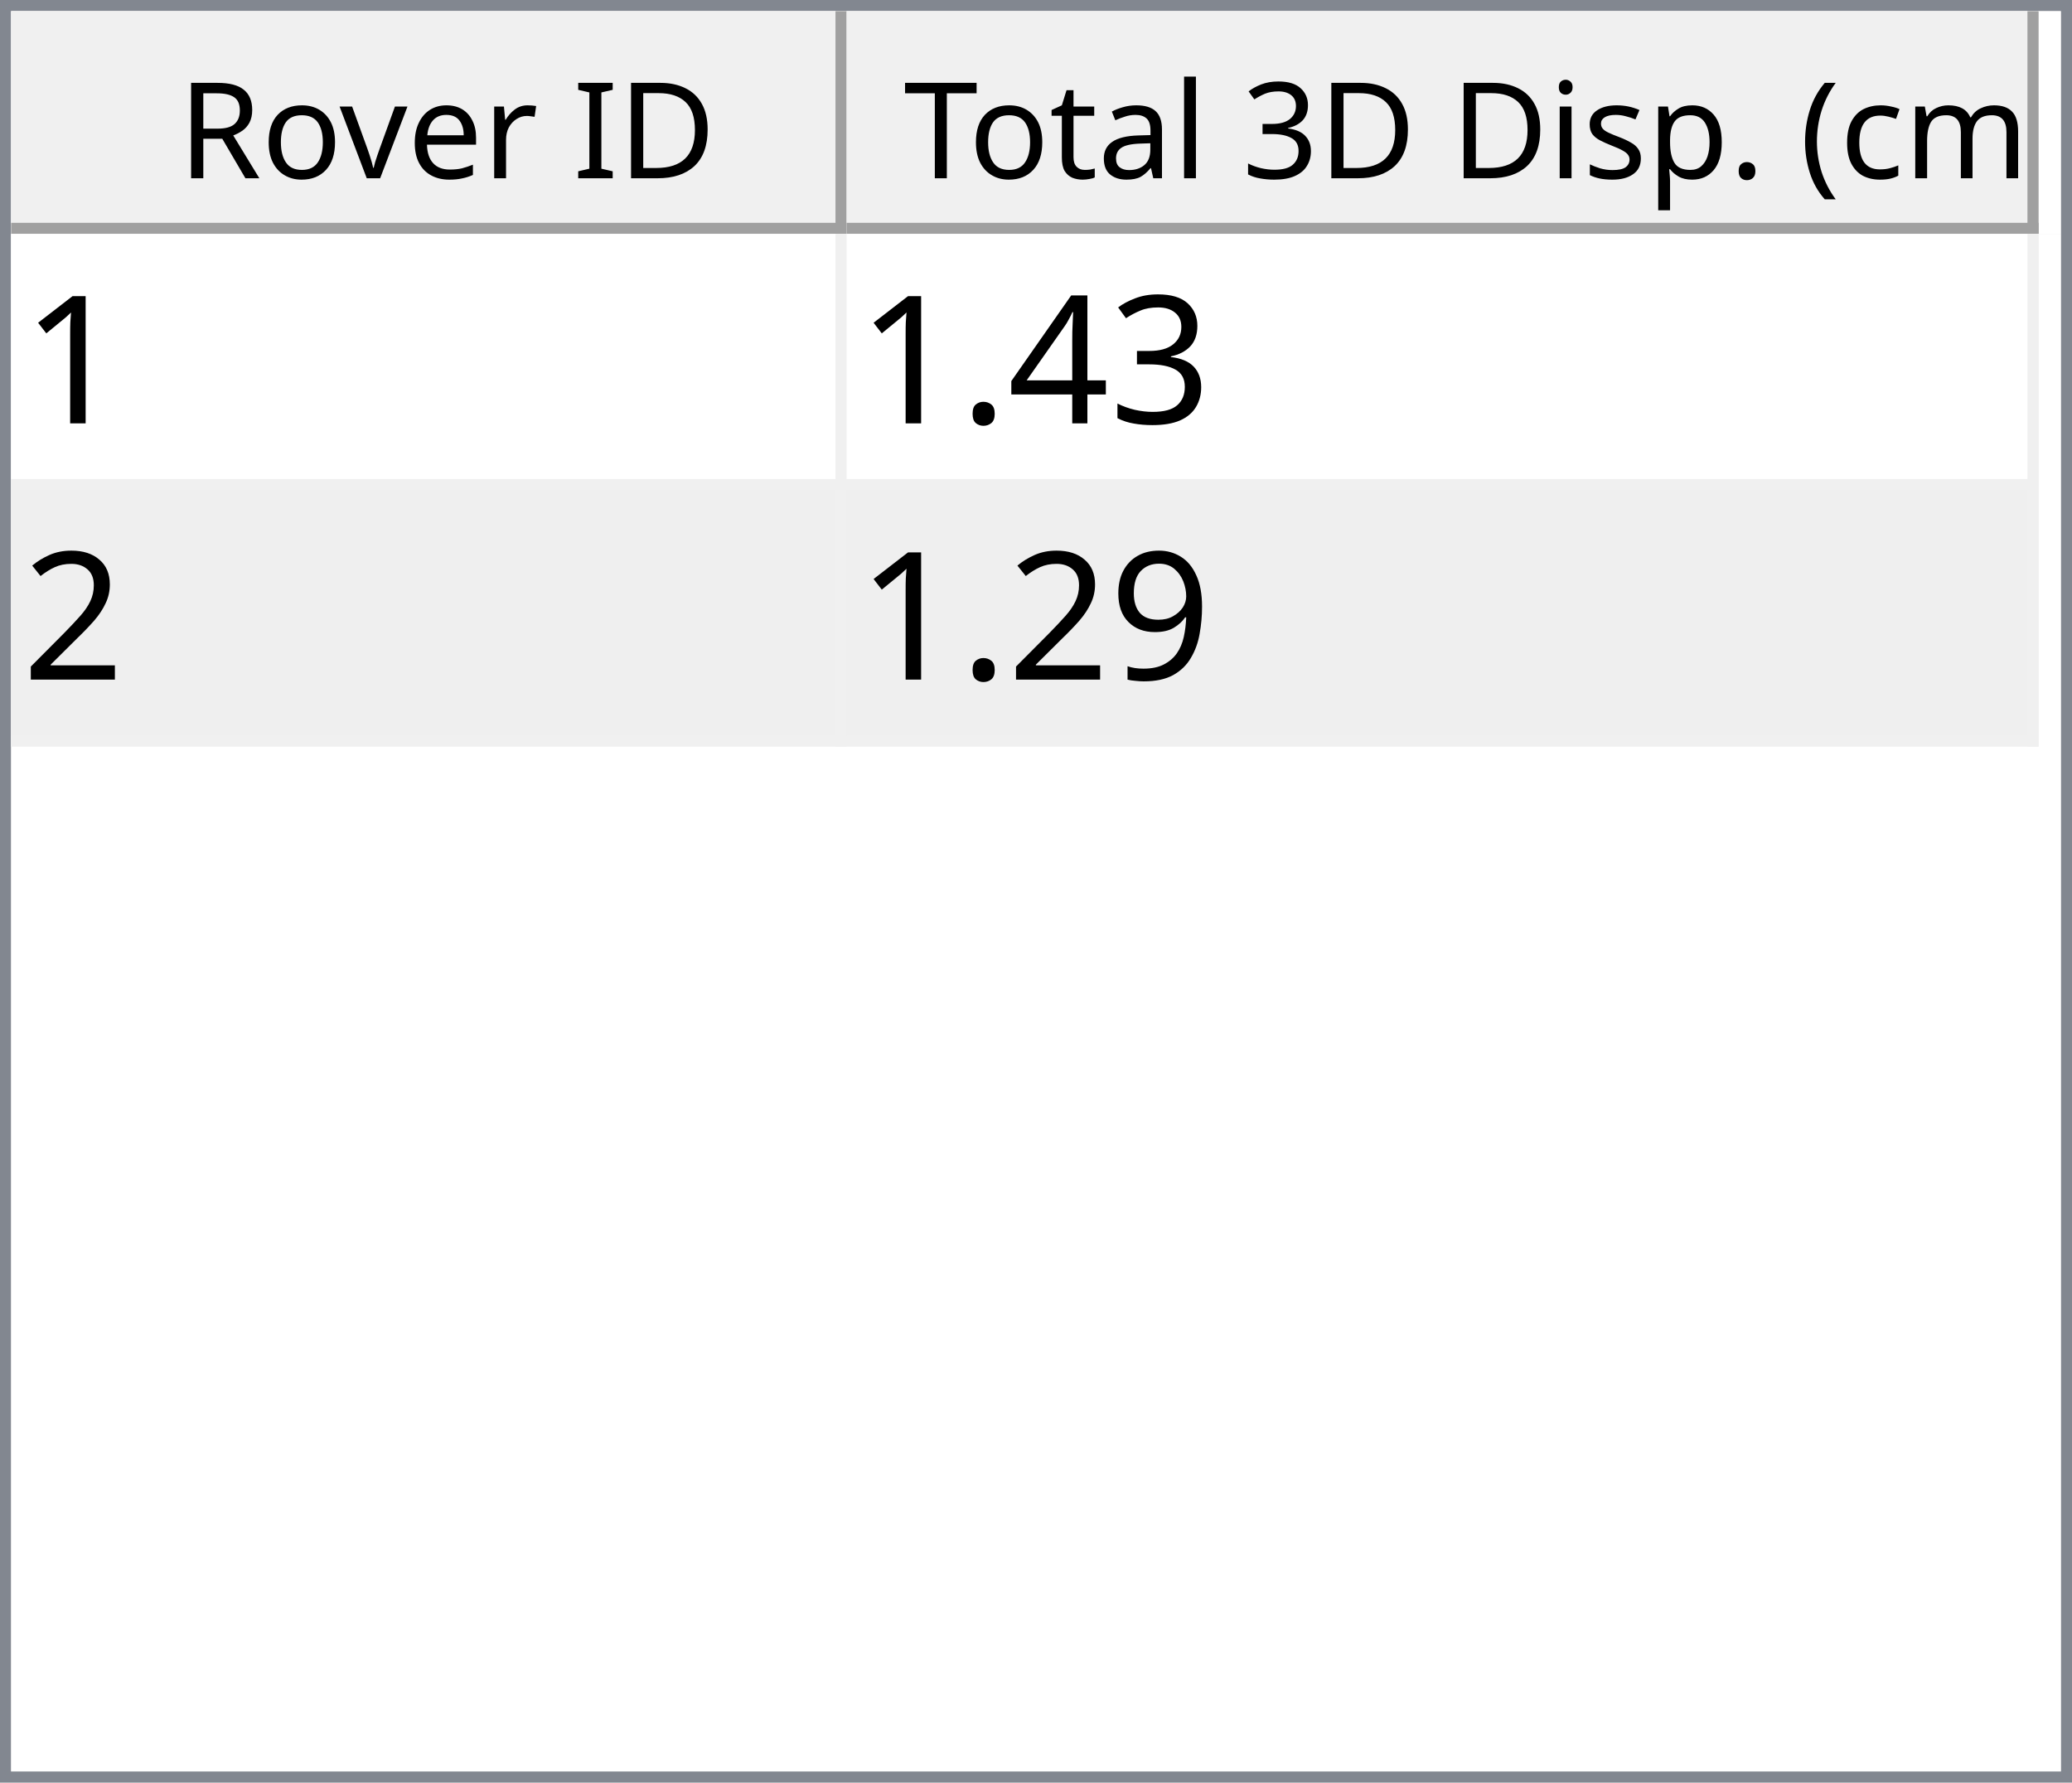
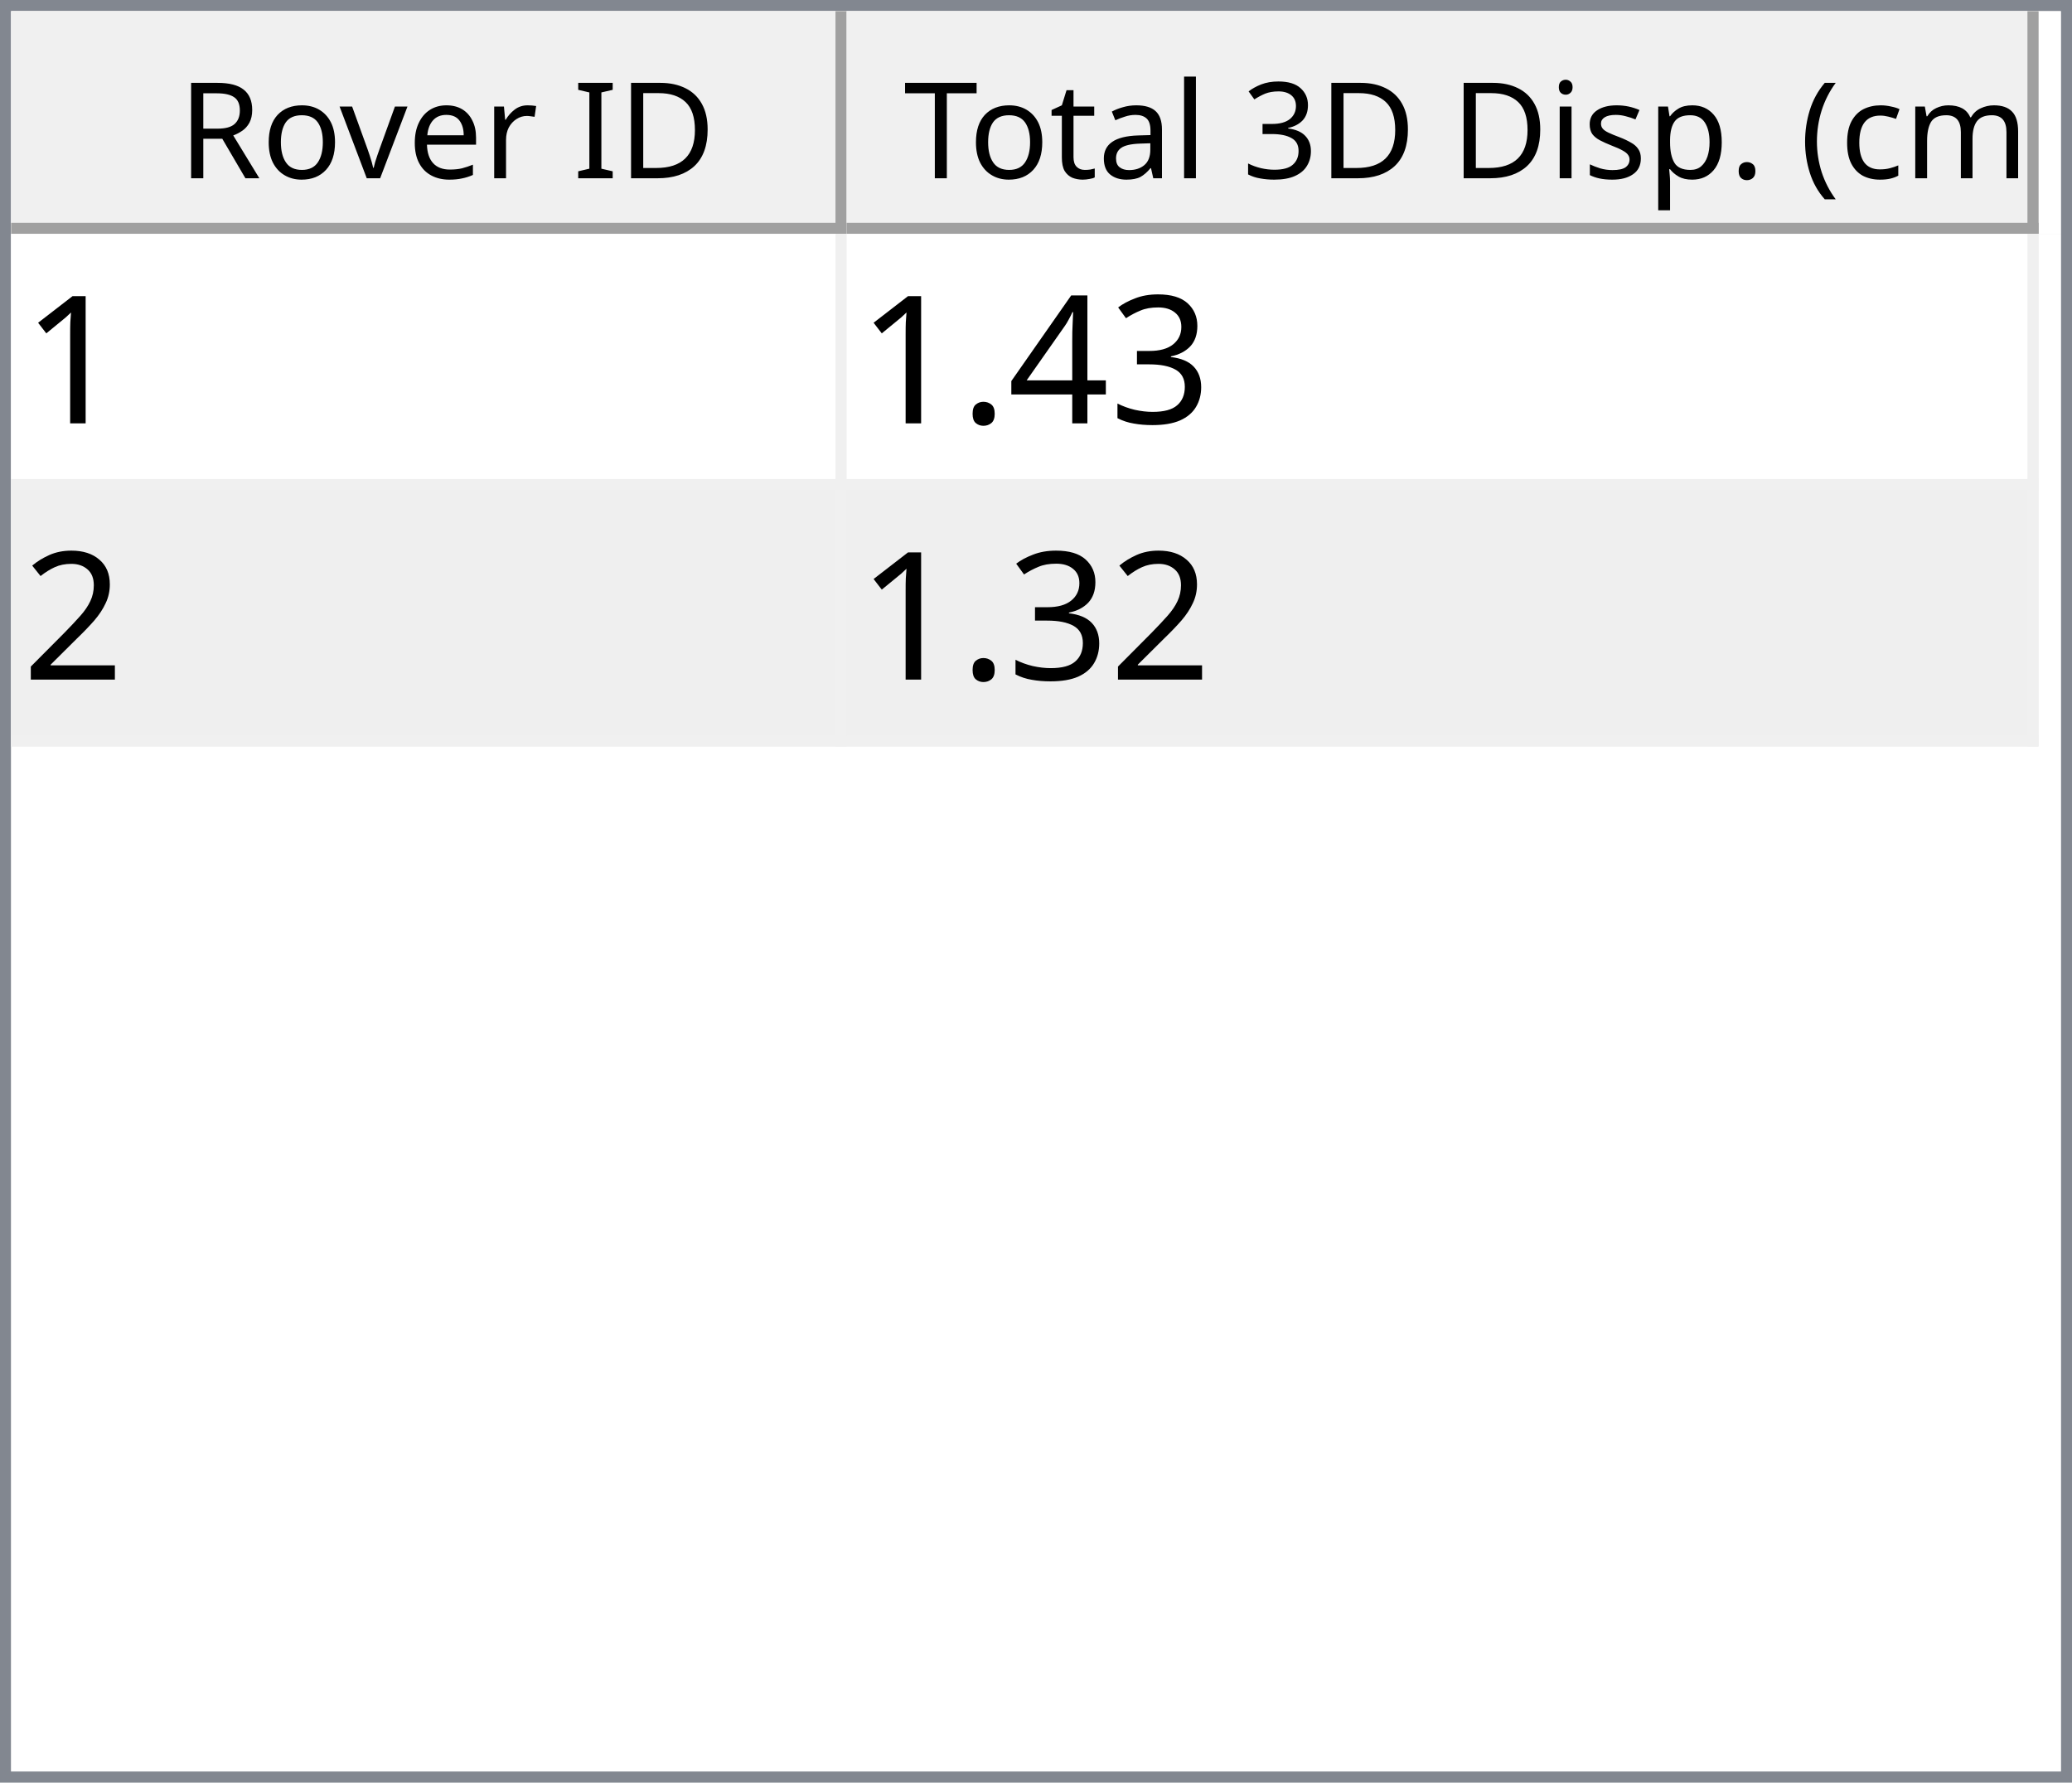
<svg xmlns="http://www.w3.org/2000/svg" style="fill-opacity:1; color-rendering:auto; color-interpolation:auto; text-rendering:auto; stroke:black; stroke-linecap:square; stroke-miterlimit:10; shape-rendering:auto; stroke-opacity:1; fill:black; stroke-dasharray:none; font-weight:normal; stroke-width:1; font-family:'Dialog'; font-style:normal; stroke-linejoin:miter; font-size:12px; stroke-dashoffset:0; image-rendering:auto;" width="186" height="160">
  <defs id="genericDefs" />
  <g>
    <defs id="defs1">
      <clipPath clipPathUnits="userSpaceOnUse" id="clipPath1">
        <path d="M0 0 L186 0 L186 160 L0 160 L0 0 Z" />
      </clipPath>
      <clipPath clipPathUnits="userSpaceOnUse" id="clipPath2">
        <path d="M0 0 L0 160 L186 160 L186 0 Z" />
      </clipPath>
      <clipPath clipPathUnits="userSpaceOnUse" id="clipPath3">
        <path d="M0 0 L0 20 L184 20 L184 0 Z" />
      </clipPath>
      <clipPath clipPathUnits="userSpaceOnUse" id="clipPath4">
        <path d="M0 0 L0 20 L75 20 L75 0 Z" />
      </clipPath>
      <clipPath clipPathUnits="userSpaceOnUse" id="clipPath5">
        <path d="M1 1 L1 19 L74 19 L74 1 Z" />
      </clipPath>
      <clipPath clipPathUnits="userSpaceOnUse" id="clipPath6">
        <path d="M0 0 L0 18 L73 18 L73 0 Z" />
      </clipPath>
      <clipPath clipPathUnits="userSpaceOnUse" id="clipPath7">
        <path d="M-0.5 -0.5 L-0.5 19.5 L74.5 19.5 L74.5 -0.5 Z" />
      </clipPath>
      <clipPath clipPathUnits="userSpaceOnUse" id="clipPath8">
        <path d="M0 0 L0 20 L107 20 L107 0 Z" />
      </clipPath>
      <clipPath clipPathUnits="userSpaceOnUse" id="clipPath9">
        <path d="M1 1 L1 19 L106 19 L106 1 Z" />
      </clipPath>
      <clipPath clipPathUnits="userSpaceOnUse" id="clipPath10">
        <path d="M0 0 L0 18 L105 18 L105 0 Z" />
      </clipPath>
      <clipPath clipPathUnits="userSpaceOnUse" id="clipPath11">
        <path d="M-0.5 -0.5 L-0.5 19.5 L106.5 19.5 L106.5 -0.5 Z" />
      </clipPath>
      <clipPath clipPathUnits="userSpaceOnUse" id="clipPath12">
        <path d="M0 0 L0 138 L184 138 L184 0 Z" />
      </clipPath>
      <clipPath clipPathUnits="userSpaceOnUse" id="clipPath13">
        <path d="M0 0 L0 46 L182 46 L182 0 Z" />
      </clipPath>
      <clipPath clipPathUnits="userSpaceOnUse" id="clipPath14">
        <path d="M-0.5 -0.5 L-0.5 45.5 L181.5 45.5 L181.5 -0.5 Z" />
      </clipPath>
      <clipPath clipPathUnits="userSpaceOnUse" id="clipPath15">
        <path d="M0 0 L0 22 L74 22 L74 0 Z" />
      </clipPath>
      <clipPath clipPathUnits="userSpaceOnUse" id="clipPath16">
        <path d="M0 0 L0 22 L106 22 L106 0 Z" />
      </clipPath>
      <font horiz-adv-x="64.551" id="font1">
        <font-face ascent="107.91" descent="25.098" units-per-em="100" style="font-style:normal; font-family:Segoe UI; font-weight:normal;" />
        <missing-glyph horiz-adv-x="64.551" d="M8.109 0 L8.109 68.266 L56.453 68.266 L56.453 0 L8.109 0 ZM15.328 7.234 L49.219 7.234 L49.219 61.031 L15.328 61.031 L15.328 7.234 Z" />
        <glyph unicode="D" horiz-adv-x="70.117" d="M9.188 0 L9.188 70.016 L28.516 70.016 Q65.531 70.016 65.531 35.891 Q65.531 19.672 55.25 9.836 Q44.969 0 27.734 0 L9.188 0 ZM17.391 62.594 L17.391 7.422 L27.828 7.422 Q41.609 7.422 49.273 14.797 Q56.938 22.172 56.938 35.688 Q56.938 62.594 28.328 62.594 L17.391 62.594 Z" />
        <glyph unicode="I" horiz-adv-x="26.611" d="M17.391 0 L9.188 0 L9.188 70.016 L17.391 70.016 L17.391 0 Z" />
        <glyph unicode=" " horiz-adv-x="27.393" d="" />
        <glyph unicode="r" horiz-adv-x="34.766" d="M34.188 41.891 Q32.078 43.5 28.125 43.5 Q23 43.5 19.555 38.672 Q16.109 33.844 16.109 25.484 L16.109 0 L8.109 0 L8.109 50 L16.109 50 L16.109 39.703 L16.312 39.703 Q18.016 44.969 21.531 47.922 Q25.047 50.875 29.391 50.875 Q32.516 50.875 34.188 50.203 L34.188 41.891 Z" />
        <glyph unicode="e" horiz-adv-x="52.295" d="M48.297 23 L12.984 23 Q13.188 14.656 17.484 10.109 Q21.781 5.562 29.297 5.562 Q37.75 5.562 44.828 11.141 L44.828 3.609 Q38.234 -1.172 27.391 -1.172 Q16.797 -1.172 10.742 5.641 Q4.688 12.453 4.688 24.812 Q4.688 36.469 11.305 43.82 Q17.922 51.172 27.734 51.172 Q37.547 51.172 42.922 44.828 Q48.297 38.484 48.297 27.203 L48.297 23 ZM40.094 29.781 Q40.047 36.719 36.75 40.578 Q33.453 44.438 27.594 44.438 Q21.922 44.438 17.969 40.383 Q14.016 36.328 13.094 29.781 L40.094 29.781 Z" />
        <glyph unicode="v" horiz-adv-x="47.9" d="M47.406 50 L27.484 0 L19.625 0 L0.688 50 L9.469 50 L22.172 13.672 Q23.578 9.672 23.922 6.688 L24.125 6.688 Q24.609 10.453 25.688 13.484 L38.969 50 L47.406 50 Z" />
        <glyph unicode="o" horiz-adv-x="58.594" d="M29 -1.172 Q17.922 -1.172 11.305 5.836 Q4.688 12.844 4.688 24.422 Q4.688 37.016 11.57 44.094 Q18.453 51.172 30.172 51.172 Q41.359 51.172 47.633 44.289 Q53.906 37.406 53.906 25.203 Q53.906 13.234 47.141 6.031 Q40.375 -1.172 29 -1.172 ZM29.594 44.438 Q21.875 44.438 17.383 39.188 Q12.891 33.938 12.891 24.703 Q12.891 15.828 17.43 10.695 Q21.969 5.562 29.594 5.562 Q37.359 5.562 41.531 10.594 Q45.703 15.625 45.703 24.906 Q45.703 34.281 41.531 39.359 Q37.359 44.438 29.594 44.438 Z" />
        <glyph unicode="R" horiz-adv-x="59.814" d="M59.375 0 L49.609 0 L37.891 19.625 Q36.281 22.359 34.766 24.289 Q33.25 26.219 31.664 27.438 Q30.078 28.656 28.25 29.219 Q26.422 29.781 24.125 29.781 L17.391 29.781 L17.391 0 L9.188 0 L9.188 70.016 L30.078 70.016 Q34.672 70.016 38.555 68.867 Q42.438 67.719 45.289 65.375 Q48.141 63.031 49.758 59.547 Q51.375 56.062 51.375 51.375 Q51.375 47.703 50.273 44.656 Q49.172 41.609 47.148 39.211 Q45.125 36.812 42.266 35.133 Q39.406 33.453 35.844 32.516 L35.844 32.328 Q37.594 31.547 38.891 30.547 Q40.188 29.547 41.359 28.18 Q42.531 26.812 43.68 25.078 Q44.828 23.344 46.234 21.047 L59.375 0 ZM17.391 62.594 L17.391 37.203 L28.516 37.203 Q31.594 37.203 34.203 38.133 Q36.812 39.062 38.719 40.797 Q40.625 42.531 41.703 45.047 Q42.781 47.562 42.781 50.688 Q42.781 56.297 39.141 59.445 Q35.5 62.594 28.609 62.594 L17.391 62.594 Z" />
        <glyph unicode=")" horiz-adv-x="30.176" d="M8.297 -15.922 L1.172 -15.922 Q16.406 2.344 16.406 26.812 Q16.406 51.469 1.078 70.016 L8.297 70.016 Q23.531 52.156 23.531 26.703 Q23.531 1.375 8.297 -15.922 Z" />
        <glyph unicode="m" horiz-adv-x="86.133" d="M79.109 0 L71.094 0 L71.094 28.719 Q71.094 37.016 68.531 40.727 Q65.969 44.438 59.906 44.438 Q54.781 44.438 51.195 39.75 Q47.609 35.062 47.609 28.516 L47.609 0 L39.594 0 L39.594 29.688 Q39.594 44.438 28.219 44.438 Q22.953 44.438 19.531 40.016 Q16.109 35.594 16.109 28.516 L16.109 0 L8.109 0 L8.109 50 L16.109 50 L16.109 42.094 L16.312 42.094 Q21.625 51.172 31.844 51.172 Q36.969 51.172 40.773 48.312 Q44.578 45.453 46 40.828 Q51.562 51.172 62.594 51.172 Q79.109 51.172 79.109 30.812 L79.109 0 Z" />
        <glyph unicode="c" horiz-adv-x="46.191" d="M42.188 2.297 Q36.422 -1.172 28.516 -1.172 Q17.828 -1.172 11.258 5.789 Q4.688 12.75 4.688 23.828 Q4.688 36.188 11.766 43.68 Q18.844 51.172 30.672 51.172 Q37.25 51.172 42.281 48.734 L42.281 40.531 Q36.719 44.438 30.375 44.438 Q22.703 44.438 17.797 38.945 Q12.891 33.453 12.891 24.516 Q12.891 15.719 17.508 10.641 Q22.125 5.562 29.891 5.562 Q36.422 5.562 42.188 9.906 L42.188 2.297 Z" />
        <glyph unicode="(" horiz-adv-x="30.176" d="M29.109 -15.922 L21.969 -15.922 Q6.844 1.375 6.844 26.703 Q6.844 52.156 21.969 70.016 L29.203 70.016 Q13.875 51.469 13.875 26.812 Q13.875 2.344 29.109 -15.922 Z" />
        <glyph unicode="." horiz-adv-x="21.68" d="M10.891 -1.078 Q8.641 -1.078 7.055 0.539 Q5.469 2.156 5.469 4.391 Q5.469 6.641 7.055 8.273 Q8.641 9.906 10.891 9.906 Q13.188 9.906 14.797 8.273 Q16.406 6.641 16.406 4.391 Q16.406 2.156 14.797 0.539 Q13.188 -1.078 10.891 -1.078 Z" />
        <glyph unicode="p" horiz-adv-x="58.789" d="M16.312 7.234 L16.109 7.234 L16.109 -23 L8.109 -23 L8.109 50 L16.109 50 L16.109 41.219 L16.312 41.219 Q22.219 51.172 33.594 51.172 Q43.266 51.172 48.688 44.461 Q54.109 37.75 54.109 26.469 Q54.109 13.922 48 6.375 Q41.891 -1.172 31.297 -1.172 Q21.578 -1.172 16.312 7.234 ZM16.109 27.391 L16.109 20.406 Q16.109 14.203 20.141 9.883 Q24.172 5.562 30.375 5.562 Q37.641 5.562 41.773 11.133 Q45.906 16.703 45.906 26.609 Q45.906 34.969 42.047 39.703 Q38.188 44.438 31.594 44.438 Q24.609 44.438 20.359 39.578 Q16.109 34.719 16.109 27.391 Z" />
        <glyph unicode="s" horiz-adv-x="42.432" d="M5.078 1.812 L5.078 10.406 Q11.625 5.562 19.484 5.562 Q30.031 5.562 30.031 12.594 Q30.031 14.594 29.125 15.992 Q28.219 17.391 26.68 18.461 Q25.141 19.531 23.07 20.383 Q21 21.234 18.609 22.172 Q15.281 23.484 12.766 24.828 Q10.25 26.172 8.57 27.859 Q6.891 29.547 6.031 31.695 Q5.172 33.844 5.172 36.719 Q5.172 40.234 6.789 42.945 Q8.406 45.656 11.086 47.484 Q13.766 49.312 17.211 50.242 Q20.656 51.172 24.312 51.172 Q30.812 51.172 35.938 48.922 L35.938 40.828 Q30.422 44.438 23.25 44.438 Q21 44.438 19.195 43.922 Q17.391 43.406 16.094 42.477 Q14.797 41.547 14.086 40.258 Q13.375 38.969 13.375 37.406 Q13.375 35.453 14.086 34.133 Q14.797 32.812 16.164 31.789 Q17.531 30.766 19.484 29.938 Q21.438 29.109 23.922 28.125 Q27.25 26.859 29.883 25.516 Q32.516 24.172 34.375 22.484 Q36.234 20.797 37.234 18.602 Q38.234 16.406 38.234 13.375 Q38.234 9.672 36.602 6.938 Q34.969 4.203 32.234 2.398 Q29.5 0.594 25.93 -0.289 Q22.359 -1.172 18.453 -1.172 Q10.75 -1.172 5.078 1.812 Z" />
        <glyph unicode="i" horiz-adv-x="24.219" d="M12.203 62.703 Q10.062 62.703 8.547 64.164 Q7.031 65.625 7.031 67.875 Q7.031 70.125 8.547 71.609 Q10.062 73.094 12.203 73.094 Q14.406 73.094 15.945 71.609 Q17.484 70.125 17.484 67.875 Q17.484 65.719 15.945 64.211 Q14.406 62.703 12.203 62.703 ZM16.109 0 L8.109 0 L8.109 50 L16.109 50 L16.109 0 Z" />
        <glyph unicode="3" horiz-adv-x="53.906" d="M46.531 19.828 Q46.531 15.094 44.75 11.211 Q42.969 7.328 39.719 4.57 Q36.469 1.812 31.93 0.297 Q27.391 -1.219 21.922 -1.219 Q11.922 -1.219 6 2.594 L6 11.188 Q13.094 5.609 22.219 5.609 Q25.875 5.609 28.828 6.539 Q31.781 7.469 33.906 9.227 Q36.031 10.984 37.18 13.477 Q38.328 15.969 38.328 19.094 Q38.328 32.812 18.797 32.812 L12.984 32.812 L12.984 39.594 L18.5 39.594 Q35.797 39.594 35.797 52.484 Q35.797 64.406 22.609 64.406 Q15.188 64.406 8.688 59.422 L8.688 67.188 Q15.375 71.188 24.609 71.188 Q29 71.188 32.57 69.969 Q36.141 68.75 38.68 66.555 Q41.219 64.359 42.609 61.281 Q44 58.203 44 54.5 Q44 40.672 30.031 36.719 L30.031 36.531 Q33.594 36.141 36.625 34.797 Q39.656 33.453 41.852 31.305 Q44.047 29.156 45.289 26.25 Q46.531 23.344 46.531 19.828 Z" />
        <glyph unicode="l" horiz-adv-x="24.219" d="M16.109 0 L8.109 0 L8.109 74.031 L16.109 74.031 L16.109 0 Z" />
        <glyph unicode="a" horiz-adv-x="50.879" d="M43.891 0 L35.891 0 L35.891 7.812 L35.688 7.812 Q30.469 -1.172 20.312 -1.172 Q12.844 -1.172 8.617 2.781 Q4.391 6.734 4.391 13.281 Q4.391 27.297 20.906 29.594 L35.891 31.688 Q35.891 44.438 25.594 44.438 Q16.547 44.438 9.281 38.281 L9.281 46.484 Q16.656 51.172 26.266 51.172 Q43.891 51.172 43.891 32.516 L43.891 0 ZM35.891 25.297 L23.828 23.641 Q18.266 22.859 15.43 20.875 Q12.594 18.891 12.594 13.875 Q12.594 10.203 15.211 7.883 Q17.828 5.562 22.172 5.562 Q28.125 5.562 32.008 9.742 Q35.891 13.922 35.891 20.312 L35.891 25.297 Z" />
        <glyph unicode="t" horiz-adv-x="33.887" d="M31.297 0.484 Q28.469 -1.078 23.828 -1.078 Q10.688 -1.078 10.688 13.578 L10.688 43.172 L2.094 43.172 L2.094 50 L10.688 50 L10.688 62.203 L18.703 64.797 L18.703 50 L31.297 50 L31.297 43.172 L18.703 43.172 L18.703 14.984 Q18.703 9.969 20.414 7.82 Q22.125 5.672 26.078 5.672 Q29.109 5.672 31.297 7.328 L31.297 0.484 Z" />
        <glyph unicode="T" horiz-adv-x="52.393" d="M50.594 62.594 L30.375 62.594 L30.375 0 L22.172 0 L22.172 62.594 L2 62.594 L2 70.016 L50.594 70.016 L50.594 62.594 Z" />
      </font>
      <font horiz-adv-x="75.0" id="font2">
        <font-face ascent="100.537" descent="21.973" units-per-em="100" style="font-style:normal; font-family:sans-serif; font-weight:normal;" />
        <missing-glyph horiz-adv-x="75.0" d="M12.5 0 L12.5 62.5 L62.5 62.5 L62.5 0 L12.5 0 ZM14.062 1.562 L60.938 1.562 L60.938 60.938 L14.062 60.938 L14.062 1.562 Z" />
        <glyph unicode="1" horiz-adv-x="55.615" d="M37.25 0 L28.469 0 L28.469 56 Q25.297 52.984 20.141 49.953 Q14.984 46.922 10.891 45.406 L10.891 53.906 Q18.266 57.375 23.781 62.305 Q29.297 67.234 31.594 71.875 L37.25 71.875 L37.25 0 Z" />
        <glyph unicode="3" horiz-adv-x="55.615" d="M4.203 18.891 L12.984 20.062 Q14.5 12.594 18.141 9.297 Q21.781 6 27 6 Q33.203 6 37.477 10.297 Q41.75 14.594 41.75 20.953 Q41.75 27 37.797 30.93 Q33.844 34.859 27.734 34.859 Q25.25 34.859 21.531 33.891 L22.516 41.609 Q23.391 41.5 23.922 41.5 Q29.547 41.5 34.039 44.43 Q38.531 47.359 38.531 53.469 Q38.531 58.297 35.258 61.477 Q31.984 64.656 26.812 64.656 Q21.688 64.656 18.266 61.43 Q14.844 58.203 13.875 51.766 L5.078 53.328 Q6.688 62.156 12.398 67.016 Q18.109 71.875 26.609 71.875 Q32.469 71.875 37.398 69.359 Q42.328 66.844 44.945 62.5 Q47.562 58.156 47.562 53.266 Q47.562 48.641 45.07 44.828 Q42.578 41.016 37.703 38.766 Q44.047 37.312 47.562 32.695 Q51.078 28.078 51.078 21.141 Q51.078 11.766 44.242 5.25 Q37.406 -1.266 26.953 -1.266 Q17.531 -1.266 11.305 4.352 Q5.078 9.969 4.203 18.891 Z" />
        <glyph unicode="4" horiz-adv-x="55.615" d="M32.328 0 L32.328 17.141 L1.266 17.141 L1.266 25.203 L33.938 71.578 L41.109 71.578 L41.109 25.203 L50.781 25.203 L50.781 17.141 L41.109 17.141 L41.109 0 L32.328 0 ZM32.328 25.203 L32.328 57.469 L9.906 25.203 L32.328 25.203 Z" />
        <glyph unicode="." horiz-adv-x="27.783" d="M9.078 0 L9.078 10.016 L19.094 10.016 L19.094 0 L9.078 0 Z" />
        <glyph unicode="2" horiz-adv-x="55.615" d="M50.344 8.453 L50.344 0 L3.031 0 Q2.938 3.172 4.047 6.109 Q5.859 10.938 9.836 15.625 Q13.812 20.312 21.344 26.469 Q33.016 36.031 37.117 41.625 Q41.219 47.219 41.219 52.203 Q41.219 57.422 37.477 61.008 Q33.734 64.594 27.734 64.594 Q21.391 64.594 17.578 60.789 Q13.766 56.984 13.719 50.25 L4.688 51.172 Q5.609 61.281 11.664 66.578 Q17.719 71.875 27.938 71.875 Q38.234 71.875 44.242 66.164 Q50.25 60.453 50.25 52 Q50.25 47.703 48.492 43.555 Q46.734 39.406 42.656 34.812 Q38.578 30.219 29.109 22.219 Q21.188 15.578 18.945 13.211 Q16.703 10.844 15.234 8.453 L50.344 8.453 Z" />
-         <glyph unicode="9" horiz-adv-x="55.615" d="M5.469 16.547 L13.922 17.328 Q14.984 11.375 18.016 8.688 Q21.047 6 25.781 6 Q29.828 6 32.883 7.859 Q35.938 9.719 37.891 12.82 Q39.844 15.922 41.164 21.195 Q42.484 26.469 42.484 31.938 Q42.484 32.516 42.438 33.688 Q39.797 29.5 35.234 26.883 Q30.672 24.266 25.344 24.266 Q16.453 24.266 10.305 30.711 Q4.156 37.156 4.156 47.703 Q4.156 58.594 10.578 65.234 Q17 71.875 26.656 71.875 Q33.641 71.875 39.43 68.117 Q45.219 64.359 48.219 57.398 Q51.219 50.438 51.219 37.25 Q51.219 23.531 48.242 15.406 Q45.266 7.281 39.383 3.031 Q33.5 -1.219 25.594 -1.219 Q17.188 -1.219 11.867 3.445 Q6.547 8.109 5.469 16.547 ZM41.453 48.141 Q41.453 55.719 37.43 60.156 Q33.406 64.594 27.734 64.594 Q21.875 64.594 17.531 59.812 Q13.188 55.031 13.188 47.406 Q13.188 40.578 17.312 36.305 Q21.438 32.031 27.484 32.031 Q33.594 32.031 37.523 36.305 Q41.453 40.578 41.453 48.141 Z" />
      </font>
    </defs>
    <g style="fill:white; stroke:white;">
      <rect x="0" y="0" width="186" style="clip-path:url(#clipPath1); stroke:none;" height="160" />
    </g>
    <g style="fill:white; text-rendering:optimizeSpeed; color-rendering:optimizeSpeed; image-rendering:optimizeSpeed; shape-rendering:crispEdges; stroke:white; color-interpolation:sRGB;">
      <rect x="0" width="186" height="160" y="0" style="stroke:none;" />
      <path style="stroke:none;" d="M0 160 L186 160 L186 0 L0 0 Z" />
    </g>
    <g style="fill:rgb(240,240,240); font-family:'Segoe UI'; stroke:rgb(240,240,240);">
      <rect x="0" y="0" width="186" style="clip-path:url(#clipPath2); stroke:none;" height="160" />
    </g>
    <g style="fill:rgb(130,135,144); font-family:'Segoe UI'; stroke:rgb(130,135,144);">
      <path d="M0 0 L186 0 L186 160 L0 160 L0 0 ZM1 1 L185 1 L185 159 L1 159 L1 1 Z" style="fill-rule:evenodd; clip-path:url(#clipPath2); stroke:none;" />
    </g>
    <g style="fill:white; font-family:'Segoe UI'; stroke:white;" transform="translate(1,1)">
      <rect x="0" y="0" width="184" style="clip-path:url(#clipPath3); stroke:none;" height="20" />
    </g>
    <g style="fill:rgb(240,240,240); font-family:'Segoe UI'; stroke:rgb(240,240,240);" transform="translate(1,1)">
      <rect x="0" y="0" width="75" style="clip-path:url(#clipPath4); stroke:none;" height="20" />
    </g>
    <g style="font-family:'Segoe UI';" transform="translate(2,2)">
      <text x="14" xml:space="preserve" y="14" style="clip-path:url(#clipPath6); stroke:none;">Rover ID</text>
    </g>
    <g style="fill:rgb(160,160,160); font-family:'Segoe UI'; stroke:rgb(160,160,160); stroke-linejoin:bevel;" transform="translate(1.5,1.5)">
      <line x1="74" x2="74" y1="0" style="fill:none; clip-path:url(#clipPath7);" y2="19" />
    </g>
    <g style="fill:rgb(160,160,160); font-family:'Segoe UI'; stroke:rgb(160,160,160); stroke-linejoin:bevel;" transform="matrix(1,0,0,1,1,1) translate(0.5,0.5)">
      <line x1="0" x2="74" y1="19" style="fill:none; clip-path:url(#clipPath7);" y2="19" />
    </g>
    <g style="fill:rgb(240,240,240); font-family:'Segoe UI'; stroke:rgb(240,240,240);" transform="translate(76,1)">
      <rect x="0" y="0" width="107" style="clip-path:url(#clipPath8); stroke:none;" height="20" />
    </g>
    <g style="font-family:'Segoe UI';" transform="translate(77,2)">
      <text x="1" xml:space="preserve" y="14" style="clip-path:url(#clipPath10); stroke:none;"> Total 3D Disp. (cm)</text>
    </g>
    <g style="fill:rgb(160,160,160); font-family:'Segoe UI'; stroke:rgb(160,160,160); stroke-linejoin:bevel;" transform="translate(76.5,1.5)">
      <line x1="106" x2="106" y1="0" style="fill:none; clip-path:url(#clipPath11);" y2="19" />
    </g>
    <g style="fill:rgb(160,160,160); font-family:'Segoe UI'; stroke:rgb(160,160,160); stroke-linejoin:bevel;" transform="matrix(1,0,0,1,76,1) translate(0.5,0.5)">
      <line x1="0" x2="106" y1="19" style="fill:none; clip-path:url(#clipPath11);" y2="19" />
    </g>
    <g style="fill:white; font-family:'Segoe UI'; stroke:white;" transform="translate(1,21)">
      <rect x="0" y="0" width="184" style="clip-path:url(#clipPath12); stroke:none;" height="138" />
    </g>
    <g style="fill:rgb(240,240,240); font-size:16px; font-family:sans-serif; stroke:rgb(240,240,240);" transform="translate(1,21)">
      <rect x="0" y="0" width="182" style="clip-path:url(#clipPath13); stroke:none;" height="46" />
      <line transform="translate(0.5,0.5)" x1="0" x2="181" y1="22" style="clip-path:url(#clipPath14); fill:none; stroke-linejoin:bevel;" y2="22" />
    </g>
    <g transform="matrix(1,0,0,1,1,21) translate(0.5,0.5)" style="fill:rgb(240,240,240); font-size:16px; font-family:sans-serif; stroke:rgb(240,240,240); stroke-linejoin:bevel;">
      <line x1="0" x2="181" y1="45" style="fill:none; clip-path:url(#clipPath14);" y2="45" />
    </g>
    <g transform="matrix(1,0,0,1,1,21) translate(0.5,0.5)" style="fill:rgb(240,240,240); font-size:16px; font-family:sans-serif; stroke:rgb(240,240,240); stroke-linejoin:bevel;">
      <line x1="74" x2="74" y1="0" style="fill:none; clip-path:url(#clipPath14);" y2="45" />
    </g>
    <g transform="matrix(1,0,0,1,1,21) translate(0.5,0.5)" style="fill:rgb(240,240,240); font-size:16px; font-family:sans-serif; stroke:rgb(240,240,240); stroke-linejoin:bevel;">
      <line x1="181" x2="181" y1="0" style="fill:none; clip-path:url(#clipPath14);" y2="45" />
    </g>
    <g style="fill:white; font-size:16px; font-family:sans-serif; stroke:white;" transform="matrix(1,0,0,1,1,21)">
      <rect x="0" y="0" width="74" style="clip-path:url(#clipPath15); stroke:none;" height="22" />
      <text x="1" y="17" style="fill:black; clip-path:url(#clipPath15); stroke:none;" xml:space="preserve">1</text>
    </g>
    <g style="fill:white; font-size:16px; font-family:sans-serif; stroke:white;" transform="matrix(1,0,0,1,1,21) translate(75,0)">
      <rect x="0" y="0" width="106" style="clip-path:url(#clipPath16); stroke:none;" height="22" />
      <text x="1" y="17" style="fill:black; clip-path:url(#clipPath16); stroke:none;" xml:space="preserve">1.43</text>
    </g>
    <g style="fill:rgb(239,239,239); font-size:16px; font-family:sans-serif; stroke:rgb(239,239,239);" transform="matrix(1,0,0,1,1,21) translate(0,23)">
      <rect x="0" y="0" width="74" style="clip-path:url(#clipPath15); stroke:none;" height="22" />
      <text x="1" y="17" style="fill:black; clip-path:url(#clipPath15); stroke:none;" xml:space="preserve">2</text>
    </g>
    <g style="fill:rgb(239,239,239); font-size:16px; font-family:sans-serif; stroke:rgb(239,239,239);" transform="matrix(1,0,0,1,1,21) translate(75,23)">
      <rect x="0" y="0" width="106" style="clip-path:url(#clipPath16); stroke:none;" height="22" />
-       <text x="1" y="17" style="fill:black; clip-path:url(#clipPath16); stroke:none;" xml:space="preserve">1.29</text>
+       <text x="1" y="17" style="fill:black; clip-path:url(#clipPath16); stroke:none;" xml:space="preserve">1.32</text>
    </g>
  </g>
</svg>
